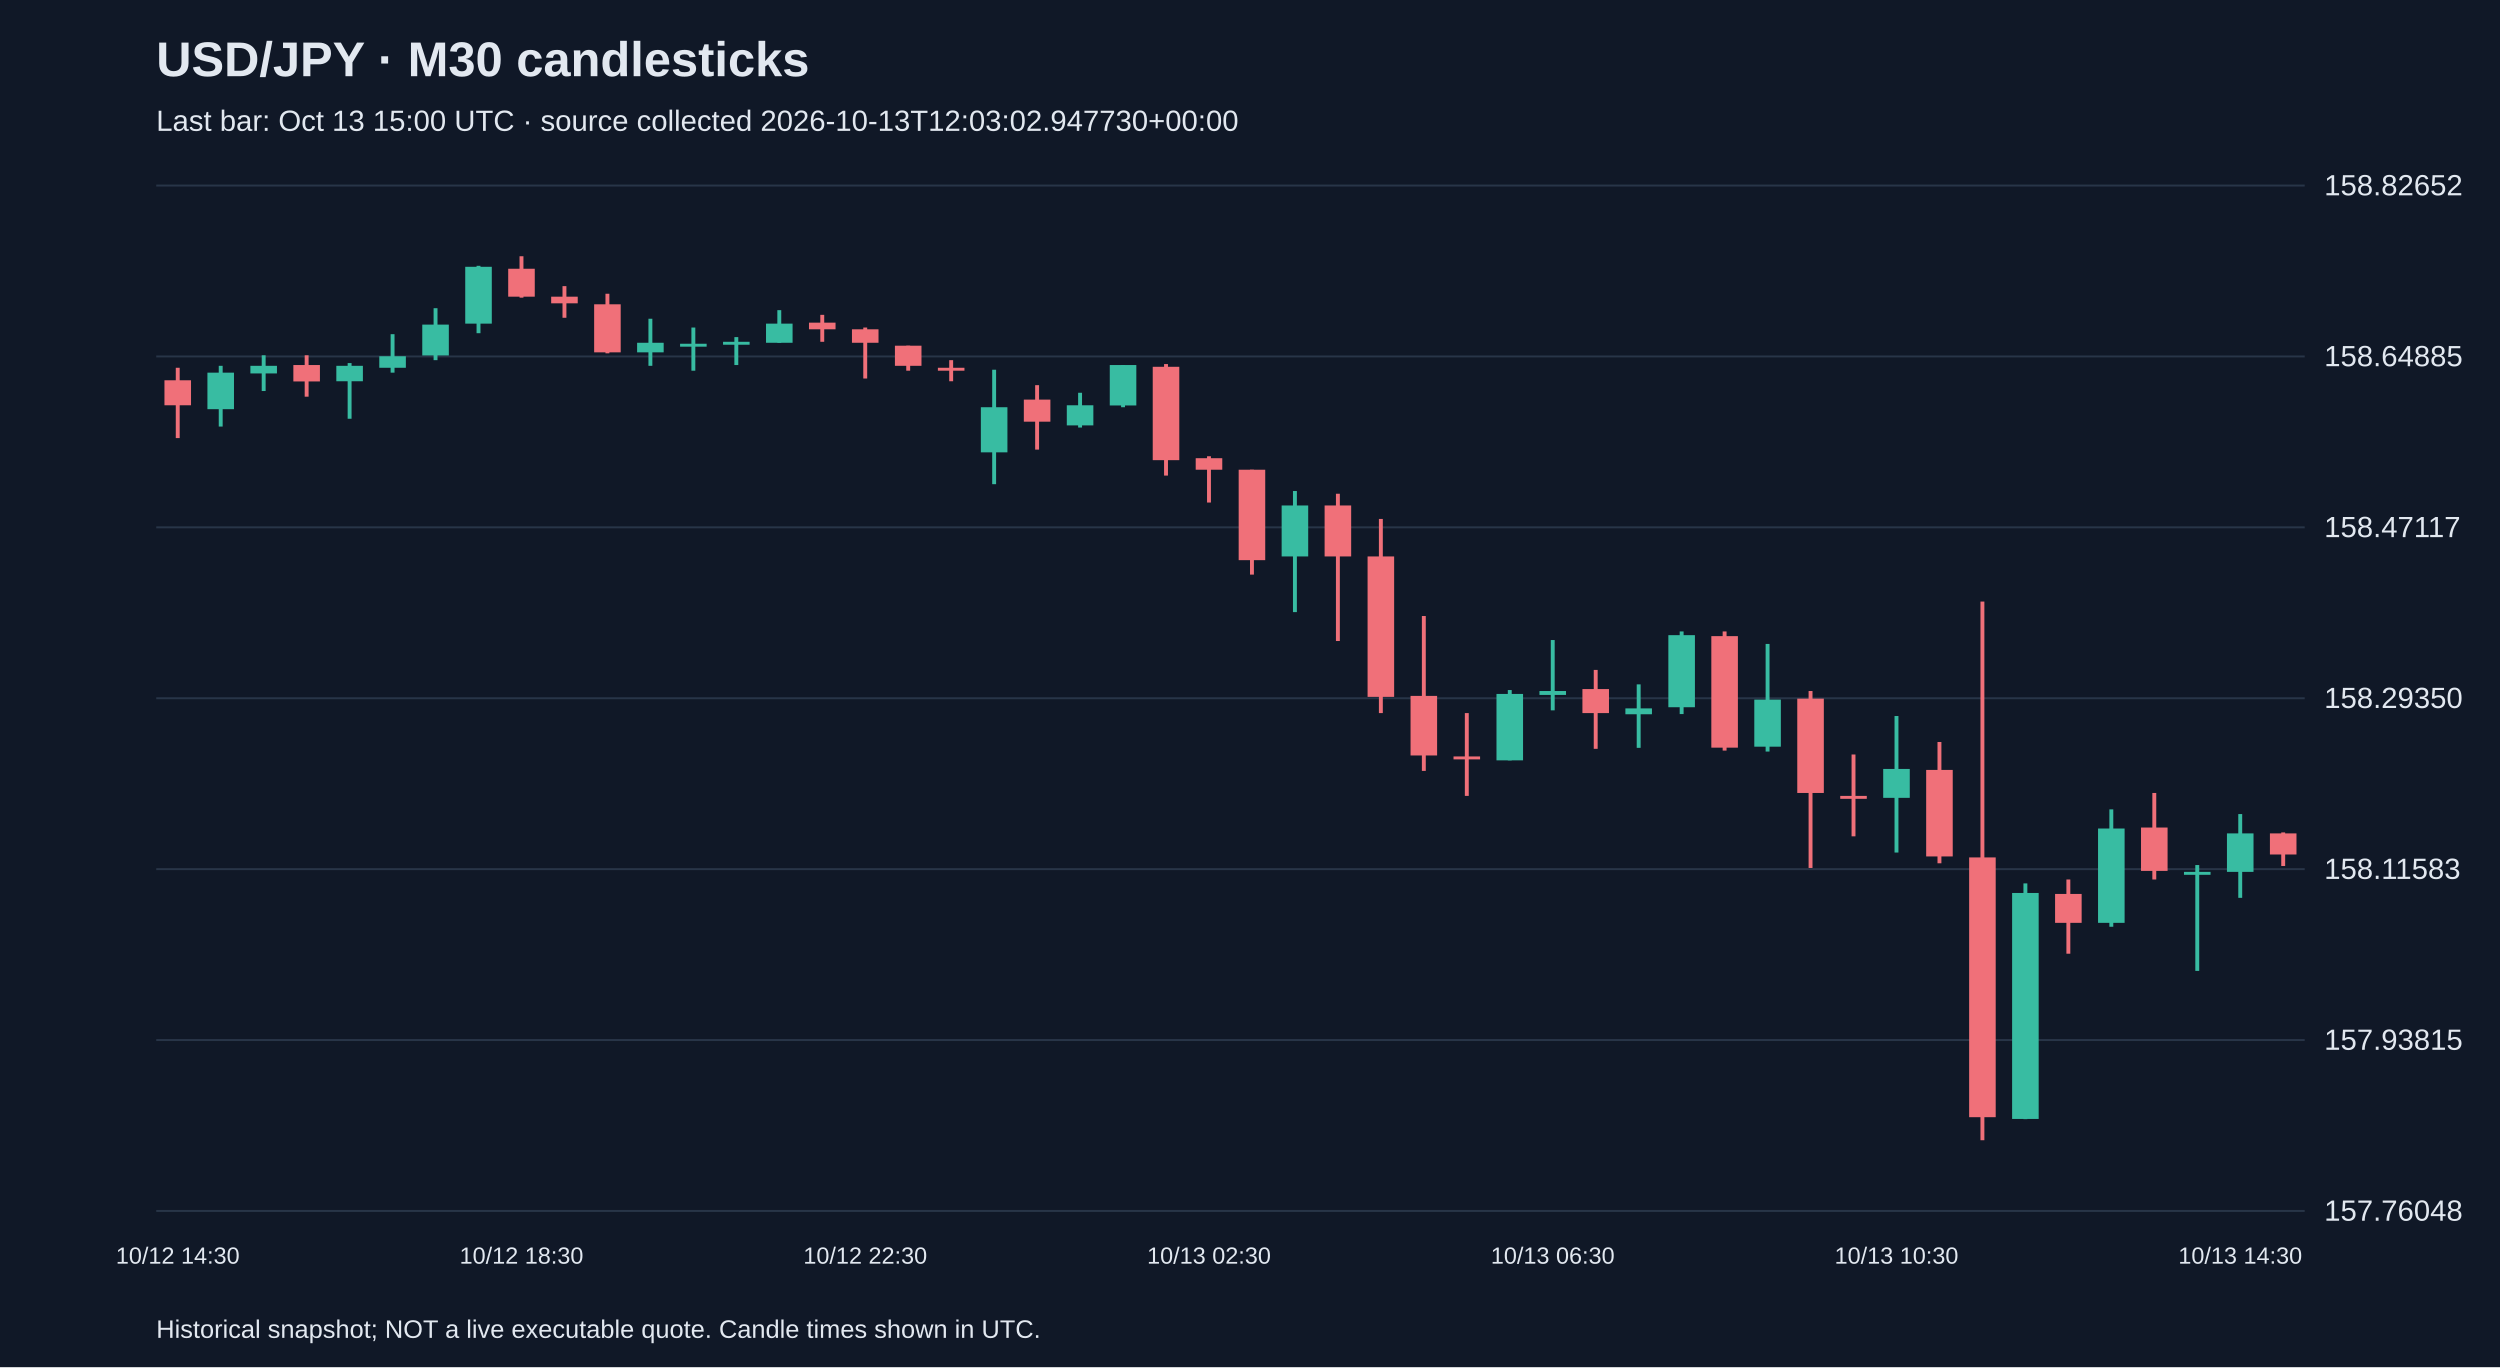
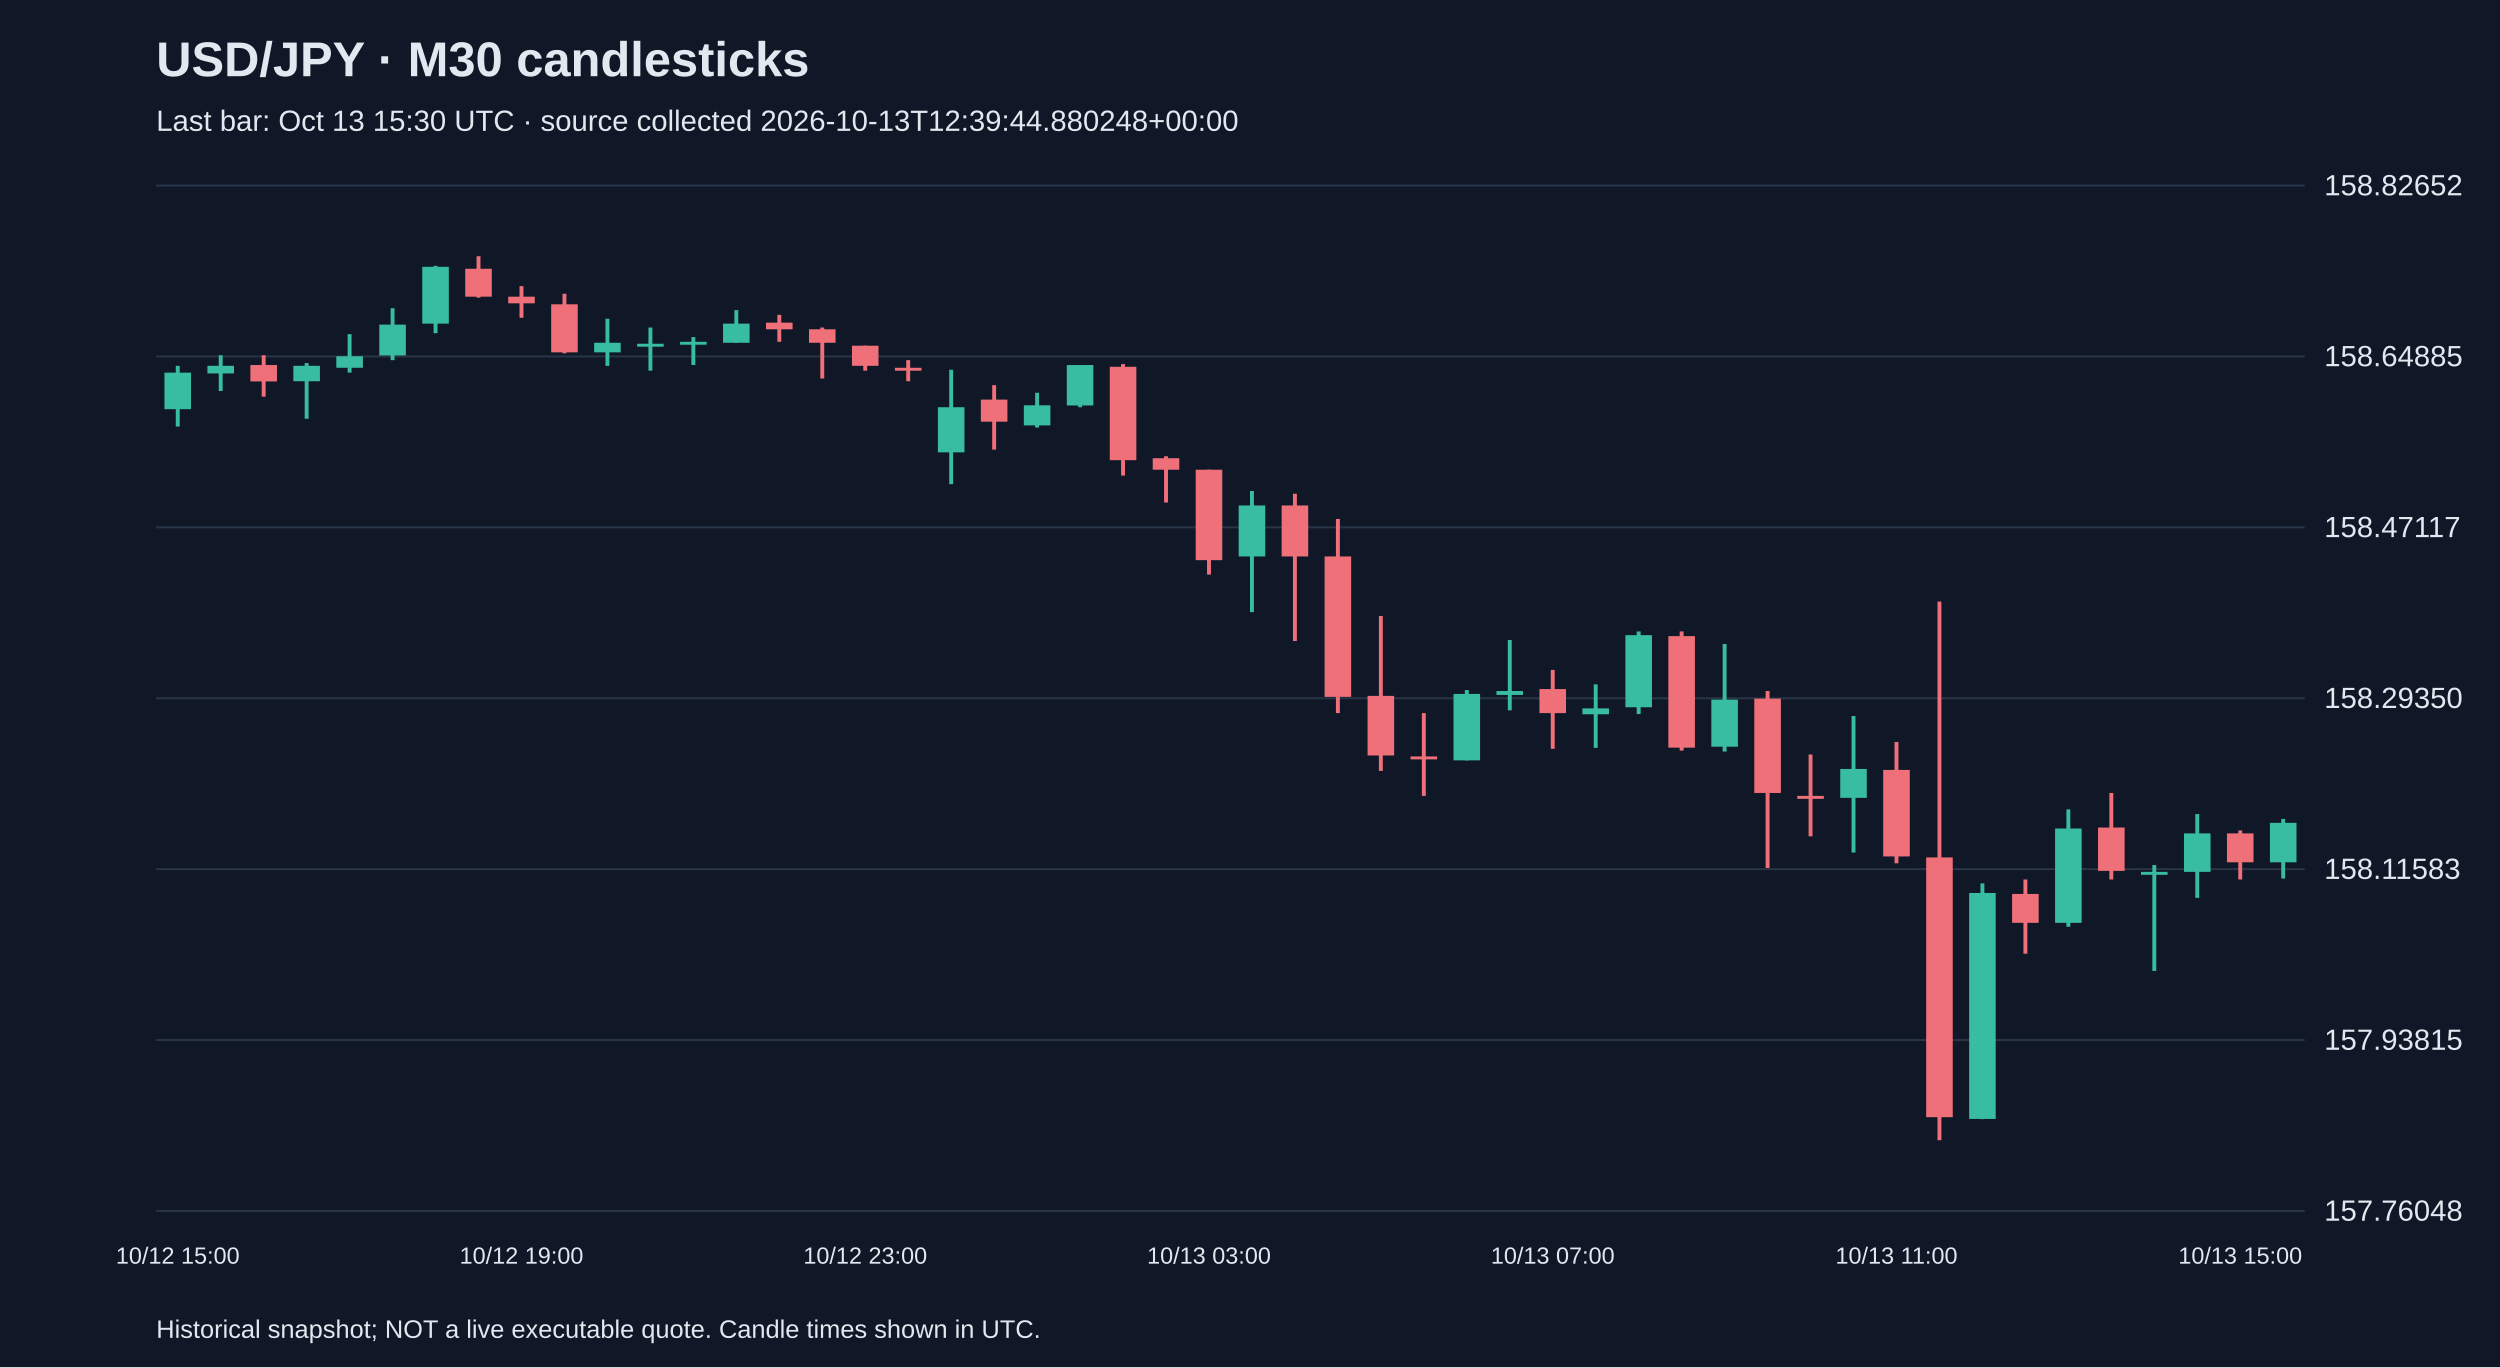
<svg xmlns="http://www.w3.org/2000/svg" viewBox="0 0 1280 700">
  <rect width="100%" height="100%" fill="#101827" />
  <style>text{font-family:Arial,sans-serif;fill:#e2e8f0}</style>
  <text x="80" y="39" font-size="25" font-weight="bold">USD/JPY · M30 candlesticks</text>
-   <text x="80" y="67" font-size="15" fill="#a6b1c5">Last bar: Oct 13 15:00 UTC · source collected 2026-10-13T12:03:02.947730+00:00</text>
+   <text x="80" y="67" font-size="15" fill="#a6b1c5">Last bar: Oct 13 15:30 UTC · source collected 2026-10-13T12:39:44.880248+00:00</text>
  <line x1="80" y1="620.0" x2="1180" y2="620.0" stroke="#283548" />
  <text x="1190" y="625.0" font-size="15">157.76048</text>
  <line x1="80" y1="532.5" x2="1180" y2="532.5" stroke="#283548" />
  <text x="1190" y="537.5" font-size="15">157.93815</text>
  <line x1="80" y1="445.0" x2="1180" y2="445.0" stroke="#283548" />
  <text x="1190" y="450.0" font-size="15">158.11583</text>
  <line x1="80" y1="357.5" x2="1180" y2="357.5" stroke="#283548" />
  <text x="1190" y="362.5" font-size="15">158.29350</text>
  <line x1="80" y1="270.0" x2="1180" y2="270.0" stroke="#283548" />
  <text x="1190" y="275.0" font-size="15">158.47117</text>
  <line x1="80" y1="182.5" x2="1180" y2="182.5" stroke="#283548" />
  <text x="1190" y="187.5" font-size="15">158.64885</text>
  <line x1="80" y1="95.0" x2="1180" y2="95.0" stroke="#283548" />
  <text x="1190" y="100.0" font-size="15">158.82652</text>
-   <line x1="91.0" y1="188.3" x2="91.0" y2="224.3" stroke="#f07079" stroke-width="2" />
-   <rect x="84.2" y="194.7" width="13.6" height="12.8" fill="#f07079" />
-   <text x="91.0" y="647" text-anchor="middle" font-size="12">10/12 14:30</text>
-   <line x1="113.0" y1="187.3" x2="113.0" y2="218.4" stroke="#38bca2" stroke-width="2" />
-   <rect x="106.2" y="190.8" width="13.6" height="18.7" fill="#38bca2" />
-   <line x1="135.0" y1="181.9" x2="135.0" y2="200.2" stroke="#38bca2" stroke-width="2" />
-   <rect x="128.2" y="187.3" width="13.6" height="3.9" fill="#38bca2" />
-   <line x1="157.0" y1="181.9" x2="157.0" y2="203.1" stroke="#f07079" stroke-width="2" />
-   <rect x="150.2" y="186.9" width="13.6" height="8.4" fill="#f07079" />
-   <line x1="179.0" y1="185.9" x2="179.0" y2="214.4" stroke="#38bca2" stroke-width="2" />
-   <rect x="172.2" y="187.3" width="13.6" height="7.9" fill="#38bca2" />
-   <line x1="201.0" y1="171.1" x2="201.0" y2="190.8" stroke="#38bca2" stroke-width="2" />
-   <rect x="194.2" y="182.4" width="13.6" height="5.9" fill="#38bca2" />
-   <line x1="223.0" y1="157.8" x2="223.0" y2="184.4" stroke="#38bca2" stroke-width="2" />
-   <rect x="216.2" y="166.2" width="13.6" height="15.8" fill="#38bca2" />
-   <line x1="245.0" y1="136.1" x2="245.0" y2="170.6" stroke="#38bca2" stroke-width="2" />
-   <rect x="238.2" y="136.6" width="13.6" height="29.1" fill="#38bca2" />
-   <line x1="267.0" y1="131.2" x2="267.0" y2="152.4" stroke="#f07079" stroke-width="2" />
-   <rect x="260.2" y="137.6" width="13.6" height="14.3" fill="#f07079" />
-   <text x="267.0" y="647" text-anchor="middle" font-size="12">10/12 18:30</text>
-   <line x1="289.0" y1="146.5" x2="289.0" y2="162.7" stroke="#f07079" stroke-width="2" />
-   <rect x="282.2" y="151.9" width="13.6" height="3.4" fill="#f07079" />
-   <line x1="311.0" y1="150.4" x2="311.0" y2="180.9" stroke="#f07079" stroke-width="2" />
-   <rect x="304.2" y="155.8" width="13.6" height="24.6" fill="#f07079" />
-   <line x1="333.0" y1="163.2" x2="333.0" y2="187.3" stroke="#38bca2" stroke-width="2" />
-   <rect x="326.2" y="175.5" width="13.6" height="4.9" fill="#38bca2" />
-   <line x1="355.0" y1="167.7" x2="355.0" y2="189.8" stroke="#38bca2" stroke-width="2" />
-   <rect x="348.2" y="176.0" width="13.6" height="1.5" fill="#38bca2" />
-   <line x1="377.0" y1="172.6" x2="377.0" y2="186.9" stroke="#38bca2" stroke-width="2" />
-   <rect x="370.2" y="175.0" width="13.6" height="1.5" fill="#38bca2" />
-   <line x1="399.0" y1="158.8" x2="399.0" y2="175.5" stroke="#38bca2" stroke-width="2" />
-   <rect x="392.2" y="165.7" width="13.6" height="9.8" fill="#38bca2" />
-   <line x1="421.0" y1="161.2" x2="421.0" y2="175.0" stroke="#f07079" stroke-width="2" />
-   <rect x="414.2" y="165.2" width="13.6" height="3.4" fill="#f07079" />
-   <line x1="443.0" y1="167.7" x2="443.0" y2="193.8" stroke="#f07079" stroke-width="2" />
-   <rect x="436.2" y="168.6" width="13.6" height="6.9" fill="#f07079" />
-   <text x="443.0" y="647" text-anchor="middle" font-size="12">10/12 22:30</text>
-   <line x1="465.0" y1="177.0" x2="465.0" y2="189.8" stroke="#f07079" stroke-width="2" />
-   <rect x="458.2" y="177.0" width="13.6" height="10.3" fill="#f07079" />
-   <line x1="487.0" y1="184.4" x2="487.0" y2="195.2" stroke="#f07079" stroke-width="2" />
-   <rect x="480.2" y="188.3" width="13.6" height="1.5" fill="#f07079" />
-   <line x1="509.0" y1="189.3" x2="509.0" y2="247.9" stroke="#38bca2" stroke-width="2" />
-   <rect x="502.2" y="208.5" width="13.6" height="23.1" fill="#38bca2" />
-   <line x1="531.0" y1="197.2" x2="531.0" y2="230.2" stroke="#f07079" stroke-width="2" />
-   <rect x="524.2" y="204.6" width="13.6" height="11.3" fill="#f07079" />
-   <line x1="553.0" y1="201.1" x2="553.0" y2="218.9" stroke="#38bca2" stroke-width="2" />
-   <rect x="546.2" y="207.5" width="13.6" height="10.3" fill="#38bca2" />
-   <line x1="575.0" y1="186.9" x2="575.0" y2="208.5" stroke="#38bca2" stroke-width="2" />
-   <rect x="568.2" y="186.9" width="13.6" height="20.7" fill="#38bca2" />
-   <line x1="597.0" y1="186.4" x2="597.0" y2="243.5" stroke="#f07079" stroke-width="2" />
-   <rect x="590.2" y="187.8" width="13.6" height="47.8" fill="#f07079" />
-   <line x1="619.0" y1="233.6" x2="619.0" y2="257.3" stroke="#f07079" stroke-width="2" />
-   <rect x="612.2" y="234.6" width="13.6" height="5.9" fill="#f07079" />
-   <text x="619.0" y="647" text-anchor="middle" font-size="12">10/13 02:30</text>
-   <line x1="641.0" y1="240.5" x2="641.0" y2="294.2" stroke="#f07079" stroke-width="2" />
-   <rect x="634.2" y="240.5" width="13.6" height="46.3" fill="#f07079" />
-   <line x1="663.0" y1="251.4" x2="663.0" y2="313.4" stroke="#38bca2" stroke-width="2" />
-   <rect x="656.2" y="258.8" width="13.6" height="26.1" fill="#38bca2" />
-   <line x1="685.0" y1="252.8" x2="685.0" y2="328.2" stroke="#f07079" stroke-width="2" />
-   <rect x="678.2" y="258.8" width="13.6" height="26.1" fill="#f07079" />
-   <line x1="707.0" y1="265.7" x2="707.0" y2="365.1" stroke="#f07079" stroke-width="2" />
-   <rect x="700.2" y="284.9" width="13.6" height="71.9" fill="#f07079" />
-   <line x1="729.0" y1="315.4" x2="729.0" y2="394.7" stroke="#f07079" stroke-width="2" />
-   <rect x="722.2" y="356.3" width="13.6" height="30.5" fill="#f07079" />
-   <line x1="751.0" y1="365.1" x2="751.0" y2="407.5" stroke="#f07079" stroke-width="2" />
-   <rect x="744.2" y="387.3" width="13.6" height="1.5" fill="#f07079" />
-   <line x1="773.0" y1="353.3" x2="773.0" y2="389.3" stroke="#38bca2" stroke-width="2" />
-   <rect x="766.2" y="355.3" width="13.6" height="34.0" fill="#38bca2" />
-   <line x1="795.0" y1="327.7" x2="795.0" y2="363.7" stroke="#38bca2" stroke-width="2" />
-   <rect x="788.2" y="353.8" width="13.6" height="2.0" fill="#38bca2" />
-   <text x="795.0" y="647" text-anchor="middle" font-size="12">10/13 06:30</text>
-   <line x1="817.0" y1="343.0" x2="817.0" y2="383.4" stroke="#f07079" stroke-width="2" />
-   <rect x="810.2" y="352.8" width="13.6" height="12.3" fill="#f07079" />
-   <line x1="839.0" y1="350.4" x2="839.0" y2="382.9" stroke="#38bca2" stroke-width="2" />
-   <rect x="832.2" y="362.7" width="13.6" height="3.0" fill="#38bca2" />
-   <line x1="861.0" y1="323.3" x2="861.0" y2="365.6" stroke="#38bca2" stroke-width="2" />
-   <rect x="854.2" y="325.2" width="13.6" height="36.9" fill="#38bca2" />
-   <line x1="883.0" y1="323.3" x2="883.0" y2="384.3" stroke="#f07079" stroke-width="2" />
-   <rect x="876.2" y="325.7" width="13.6" height="57.1" fill="#f07079" />
-   <line x1="905.0" y1="329.7" x2="905.0" y2="384.8" stroke="#38bca2" stroke-width="2" />
-   <rect x="898.2" y="358.2" width="13.6" height="24.1" fill="#38bca2" />
-   <line x1="927.0" y1="353.8" x2="927.0" y2="444.4" stroke="#f07079" stroke-width="2" />
-   <rect x="920.2" y="357.7" width="13.6" height="48.3" fill="#f07079" />
-   <line x1="949.0" y1="386.3" x2="949.0" y2="428.2" stroke="#f07079" stroke-width="2" />
-   <rect x="942.2" y="407.5" width="13.6" height="1.5" fill="#f07079" />
-   <line x1="971.0" y1="366.6" x2="971.0" y2="436.5" stroke="#38bca2" stroke-width="2" />
-   <rect x="964.2" y="393.7" width="13.6" height="14.8" fill="#38bca2" />
-   <text x="971.0" y="647" text-anchor="middle" font-size="12">10/13 10:30</text>
-   <line x1="993.0" y1="379.9" x2="993.0" y2="442.0" stroke="#f07079" stroke-width="2" />
-   <rect x="986.2" y="394.2" width="13.6" height="44.3" fill="#f07079" />
-   <line x1="1015.0" y1="308.0" x2="1015.0" y2="583.8" stroke="#f07079" stroke-width="2" />
-   <rect x="1008.2" y="439.0" width="13.6" height="133.0" fill="#f07079" />
-   <line x1="1037.0" y1="452.3" x2="1037.0" y2="573.0" stroke="#38bca2" stroke-width="2" />
-   <rect x="1030.2" y="457.2" width="13.6" height="115.7" fill="#38bca2" />
-   <line x1="1059.0" y1="450.3" x2="1059.0" y2="488.3" stroke="#f07079" stroke-width="2" />
-   <rect x="1052.2" y="457.7" width="13.6" height="14.8" fill="#f07079" />
-   <line x1="1081.0" y1="414.4" x2="1081.0" y2="474.5" stroke="#38bca2" stroke-width="2" />
-   <rect x="1074.2" y="424.2" width="13.6" height="48.3" fill="#38bca2" />
-   <line x1="1103.0" y1="406.0" x2="1103.0" y2="450.3" stroke="#f07079" stroke-width="2" />
-   <rect x="1096.2" y="423.7" width="13.6" height="22.2" fill="#f07079" />
-   <line x1="1125.0" y1="442.9" x2="1125.0" y2="497.1" stroke="#38bca2" stroke-width="2" />
-   <rect x="1118.2" y="446.4" width="13.6" height="1.5" fill="#38bca2" />
-   <line x1="1147.0" y1="416.8" x2="1147.0" y2="459.7" stroke="#38bca2" stroke-width="2" />
-   <rect x="1140.2" y="426.7" width="13.6" height="19.7" fill="#38bca2" />
-   <text x="1147.0" y="647" text-anchor="middle" font-size="12">10/13 14:30</text>
-   <line x1="1169.0" y1="426.2" x2="1169.0" y2="443.4" stroke="#f07079" stroke-width="2" />
-   <rect x="1162.2" y="426.7" width="13.6" height="10.8" fill="#f07079" />
+   <line x1="91.0" y1="187.3" x2="91.0" y2="218.4" stroke="#38bca2" stroke-width="2" />
+   <rect x="84.2" y="190.8" width="13.6" height="18.7" fill="#38bca2" />
+   <text x="91.0" y="647" text-anchor="middle" font-size="12">10/12 15:00</text>
+   <line x1="113.0" y1="181.9" x2="113.0" y2="200.2" stroke="#38bca2" stroke-width="2" />
+   <rect x="106.2" y="187.3" width="13.6" height="3.9" fill="#38bca2" />
+   <line x1="135.0" y1="181.9" x2="135.0" y2="203.1" stroke="#f07079" stroke-width="2" />
+   <rect x="128.2" y="186.9" width="13.6" height="8.4" fill="#f07079" />
+   <line x1="157.0" y1="185.9" x2="157.0" y2="214.4" stroke="#38bca2" stroke-width="2" />
+   <rect x="150.2" y="187.3" width="13.6" height="7.9" fill="#38bca2" />
+   <line x1="179.0" y1="171.1" x2="179.0" y2="190.8" stroke="#38bca2" stroke-width="2" />
+   <rect x="172.2" y="182.4" width="13.6" height="5.9" fill="#38bca2" />
+   <line x1="201.0" y1="157.8" x2="201.0" y2="184.4" stroke="#38bca2" stroke-width="2" />
+   <rect x="194.2" y="166.2" width="13.6" height="15.8" fill="#38bca2" />
+   <line x1="223.0" y1="136.1" x2="223.0" y2="170.6" stroke="#38bca2" stroke-width="2" />
+   <rect x="216.2" y="136.6" width="13.6" height="29.1" fill="#38bca2" />
+   <line x1="245.0" y1="131.2" x2="245.0" y2="152.4" stroke="#f07079" stroke-width="2" />
+   <rect x="238.2" y="137.6" width="13.6" height="14.3" fill="#f07079" />
+   <line x1="267.0" y1="146.5" x2="267.0" y2="162.7" stroke="#f07079" stroke-width="2" />
+   <rect x="260.2" y="151.9" width="13.6" height="3.4" fill="#f07079" />
+   <text x="267.0" y="647" text-anchor="middle" font-size="12">10/12 19:00</text>
+   <line x1="289.0" y1="150.4" x2="289.0" y2="180.9" stroke="#f07079" stroke-width="2" />
+   <rect x="282.2" y="155.8" width="13.6" height="24.6" fill="#f07079" />
+   <line x1="311.0" y1="163.2" x2="311.0" y2="187.3" stroke="#38bca2" stroke-width="2" />
+   <rect x="304.2" y="175.5" width="13.6" height="4.9" fill="#38bca2" />
+   <line x1="333.0" y1="167.7" x2="333.0" y2="189.8" stroke="#38bca2" stroke-width="2" />
+   <rect x="326.2" y="176.0" width="13.6" height="1.5" fill="#38bca2" />
+   <line x1="355.0" y1="172.6" x2="355.0" y2="186.9" stroke="#38bca2" stroke-width="2" />
+   <rect x="348.2" y="175.0" width="13.6" height="1.5" fill="#38bca2" />
+   <line x1="377.0" y1="158.8" x2="377.0" y2="175.5" stroke="#38bca2" stroke-width="2" />
+   <rect x="370.2" y="165.7" width="13.6" height="9.8" fill="#38bca2" />
+   <line x1="399.0" y1="161.2" x2="399.0" y2="175.0" stroke="#f07079" stroke-width="2" />
+   <rect x="392.2" y="165.2" width="13.6" height="3.4" fill="#f07079" />
+   <line x1="421.0" y1="167.7" x2="421.0" y2="193.8" stroke="#f07079" stroke-width="2" />
+   <rect x="414.2" y="168.6" width="13.6" height="6.9" fill="#f07079" />
+   <line x1="443.0" y1="177.0" x2="443.0" y2="189.8" stroke="#f07079" stroke-width="2" />
+   <rect x="436.2" y="177.0" width="13.6" height="10.3" fill="#f07079" />
+   <text x="443.0" y="647" text-anchor="middle" font-size="12">10/12 23:00</text>
+   <line x1="465.0" y1="184.4" x2="465.0" y2="195.2" stroke="#f07079" stroke-width="2" />
+   <rect x="458.2" y="188.3" width="13.6" height="1.5" fill="#f07079" />
+   <line x1="487.0" y1="189.3" x2="487.0" y2="247.9" stroke="#38bca2" stroke-width="2" />
+   <rect x="480.2" y="208.5" width="13.6" height="23.1" fill="#38bca2" />
+   <line x1="509.0" y1="197.2" x2="509.0" y2="230.2" stroke="#f07079" stroke-width="2" />
+   <rect x="502.2" y="204.6" width="13.6" height="11.3" fill="#f07079" />
+   <line x1="531.0" y1="201.1" x2="531.0" y2="218.9" stroke="#38bca2" stroke-width="2" />
+   <rect x="524.2" y="207.5" width="13.6" height="10.3" fill="#38bca2" />
+   <line x1="553.0" y1="186.9" x2="553.0" y2="208.5" stroke="#38bca2" stroke-width="2" />
+   <rect x="546.2" y="186.9" width="13.6" height="20.7" fill="#38bca2" />
+   <line x1="575.0" y1="186.4" x2="575.0" y2="243.5" stroke="#f07079" stroke-width="2" />
+   <rect x="568.2" y="187.8" width="13.6" height="47.8" fill="#f07079" />
+   <line x1="597.0" y1="233.6" x2="597.0" y2="257.3" stroke="#f07079" stroke-width="2" />
+   <rect x="590.2" y="234.6" width="13.6" height="5.9" fill="#f07079" />
+   <line x1="619.0" y1="240.5" x2="619.0" y2="294.2" stroke="#f07079" stroke-width="2" />
+   <rect x="612.2" y="240.5" width="13.6" height="46.3" fill="#f07079" />
+   <text x="619.0" y="647" text-anchor="middle" font-size="12">10/13 03:00</text>
+   <line x1="641.0" y1="251.4" x2="641.0" y2="313.4" stroke="#38bca2" stroke-width="2" />
+   <rect x="634.2" y="258.8" width="13.6" height="26.1" fill="#38bca2" />
+   <line x1="663.0" y1="252.8" x2="663.0" y2="328.2" stroke="#f07079" stroke-width="2" />
+   <rect x="656.2" y="258.8" width="13.6" height="26.1" fill="#f07079" />
+   <line x1="685.0" y1="265.7" x2="685.0" y2="365.1" stroke="#f07079" stroke-width="2" />
+   <rect x="678.2" y="284.9" width="13.6" height="71.9" fill="#f07079" />
+   <line x1="707.0" y1="315.4" x2="707.0" y2="394.7" stroke="#f07079" stroke-width="2" />
+   <rect x="700.2" y="356.3" width="13.6" height="30.5" fill="#f07079" />
+   <line x1="729.0" y1="365.1" x2="729.0" y2="407.5" stroke="#f07079" stroke-width="2" />
+   <rect x="722.2" y="387.3" width="13.6" height="1.5" fill="#f07079" />
+   <line x1="751.0" y1="353.3" x2="751.0" y2="389.3" stroke="#38bca2" stroke-width="2" />
+   <rect x="744.2" y="355.3" width="13.6" height="34.0" fill="#38bca2" />
+   <line x1="773.0" y1="327.7" x2="773.0" y2="363.7" stroke="#38bca2" stroke-width="2" />
+   <rect x="766.2" y="353.8" width="13.6" height="2.0" fill="#38bca2" />
+   <line x1="795.0" y1="343.0" x2="795.0" y2="383.4" stroke="#f07079" stroke-width="2" />
+   <rect x="788.2" y="352.8" width="13.6" height="12.3" fill="#f07079" />
+   <text x="795.0" y="647" text-anchor="middle" font-size="12">10/13 07:00</text>
+   <line x1="817.0" y1="350.4" x2="817.0" y2="382.9" stroke="#38bca2" stroke-width="2" />
+   <rect x="810.2" y="362.7" width="13.6" height="3.0" fill="#38bca2" />
+   <line x1="839.0" y1="323.3" x2="839.0" y2="365.6" stroke="#38bca2" stroke-width="2" />
+   <rect x="832.2" y="325.2" width="13.6" height="36.9" fill="#38bca2" />
+   <line x1="861.0" y1="323.3" x2="861.0" y2="384.3" stroke="#f07079" stroke-width="2" />
+   <rect x="854.2" y="325.7" width="13.6" height="57.1" fill="#f07079" />
+   <line x1="883.0" y1="329.7" x2="883.0" y2="384.8" stroke="#38bca2" stroke-width="2" />
+   <rect x="876.2" y="358.2" width="13.6" height="24.1" fill="#38bca2" />
+   <line x1="905.0" y1="353.8" x2="905.0" y2="444.4" stroke="#f07079" stroke-width="2" />
+   <rect x="898.2" y="357.7" width="13.6" height="48.3" fill="#f07079" />
+   <line x1="927.0" y1="386.3" x2="927.0" y2="428.2" stroke="#f07079" stroke-width="2" />
+   <rect x="920.2" y="407.5" width="13.6" height="1.5" fill="#f07079" />
+   <line x1="949.0" y1="366.6" x2="949.0" y2="436.5" stroke="#38bca2" stroke-width="2" />
+   <rect x="942.2" y="393.7" width="13.6" height="14.8" fill="#38bca2" />
+   <line x1="971.0" y1="379.9" x2="971.0" y2="442.0" stroke="#f07079" stroke-width="2" />
+   <rect x="964.2" y="394.2" width="13.6" height="44.3" fill="#f07079" />
+   <text x="971.0" y="647" text-anchor="middle" font-size="12">10/13 11:00</text>
+   <line x1="993.0" y1="308.0" x2="993.0" y2="583.8" stroke="#f07079" stroke-width="2" />
+   <rect x="986.2" y="439.0" width="13.6" height="133.0" fill="#f07079" />
+   <line x1="1015.0" y1="452.3" x2="1015.0" y2="573.0" stroke="#38bca2" stroke-width="2" />
+   <rect x="1008.2" y="457.2" width="13.6" height="115.7" fill="#38bca2" />
+   <line x1="1037.0" y1="450.3" x2="1037.0" y2="488.3" stroke="#f07079" stroke-width="2" />
+   <rect x="1030.2" y="457.7" width="13.6" height="14.8" fill="#f07079" />
+   <line x1="1059.0" y1="414.4" x2="1059.0" y2="474.5" stroke="#38bca2" stroke-width="2" />
+   <rect x="1052.2" y="424.2" width="13.6" height="48.3" fill="#38bca2" />
+   <line x1="1081.0" y1="406.0" x2="1081.0" y2="450.3" stroke="#f07079" stroke-width="2" />
+   <rect x="1074.2" y="423.7" width="13.6" height="22.2" fill="#f07079" />
+   <line x1="1103.0" y1="442.9" x2="1103.0" y2="497.1" stroke="#38bca2" stroke-width="2" />
+   <rect x="1096.2" y="446.4" width="13.6" height="1.5" fill="#38bca2" />
+   <line x1="1125.0" y1="416.8" x2="1125.0" y2="459.7" stroke="#38bca2" stroke-width="2" />
+   <rect x="1118.2" y="426.7" width="13.6" height="19.7" fill="#38bca2" />
+   <line x1="1147.0" y1="425.2" x2="1147.0" y2="450.3" stroke="#f07079" stroke-width="2" />
+   <rect x="1140.2" y="426.7" width="13.6" height="14.8" fill="#f07079" />
+   <text x="1147.0" y="647" text-anchor="middle" font-size="12">10/13 15:00</text>
+   <line x1="1169.0" y1="419.3" x2="1169.0" y2="449.8" stroke="#38bca2" stroke-width="2" />
+   <rect x="1162.2" y="421.3" width="13.6" height="20.2" fill="#38bca2" />
  <text x="80" y="685" font-size="13">Historical snapshot; NOT a live executable quote. Candle times shown in UTC.</text>
</svg>
